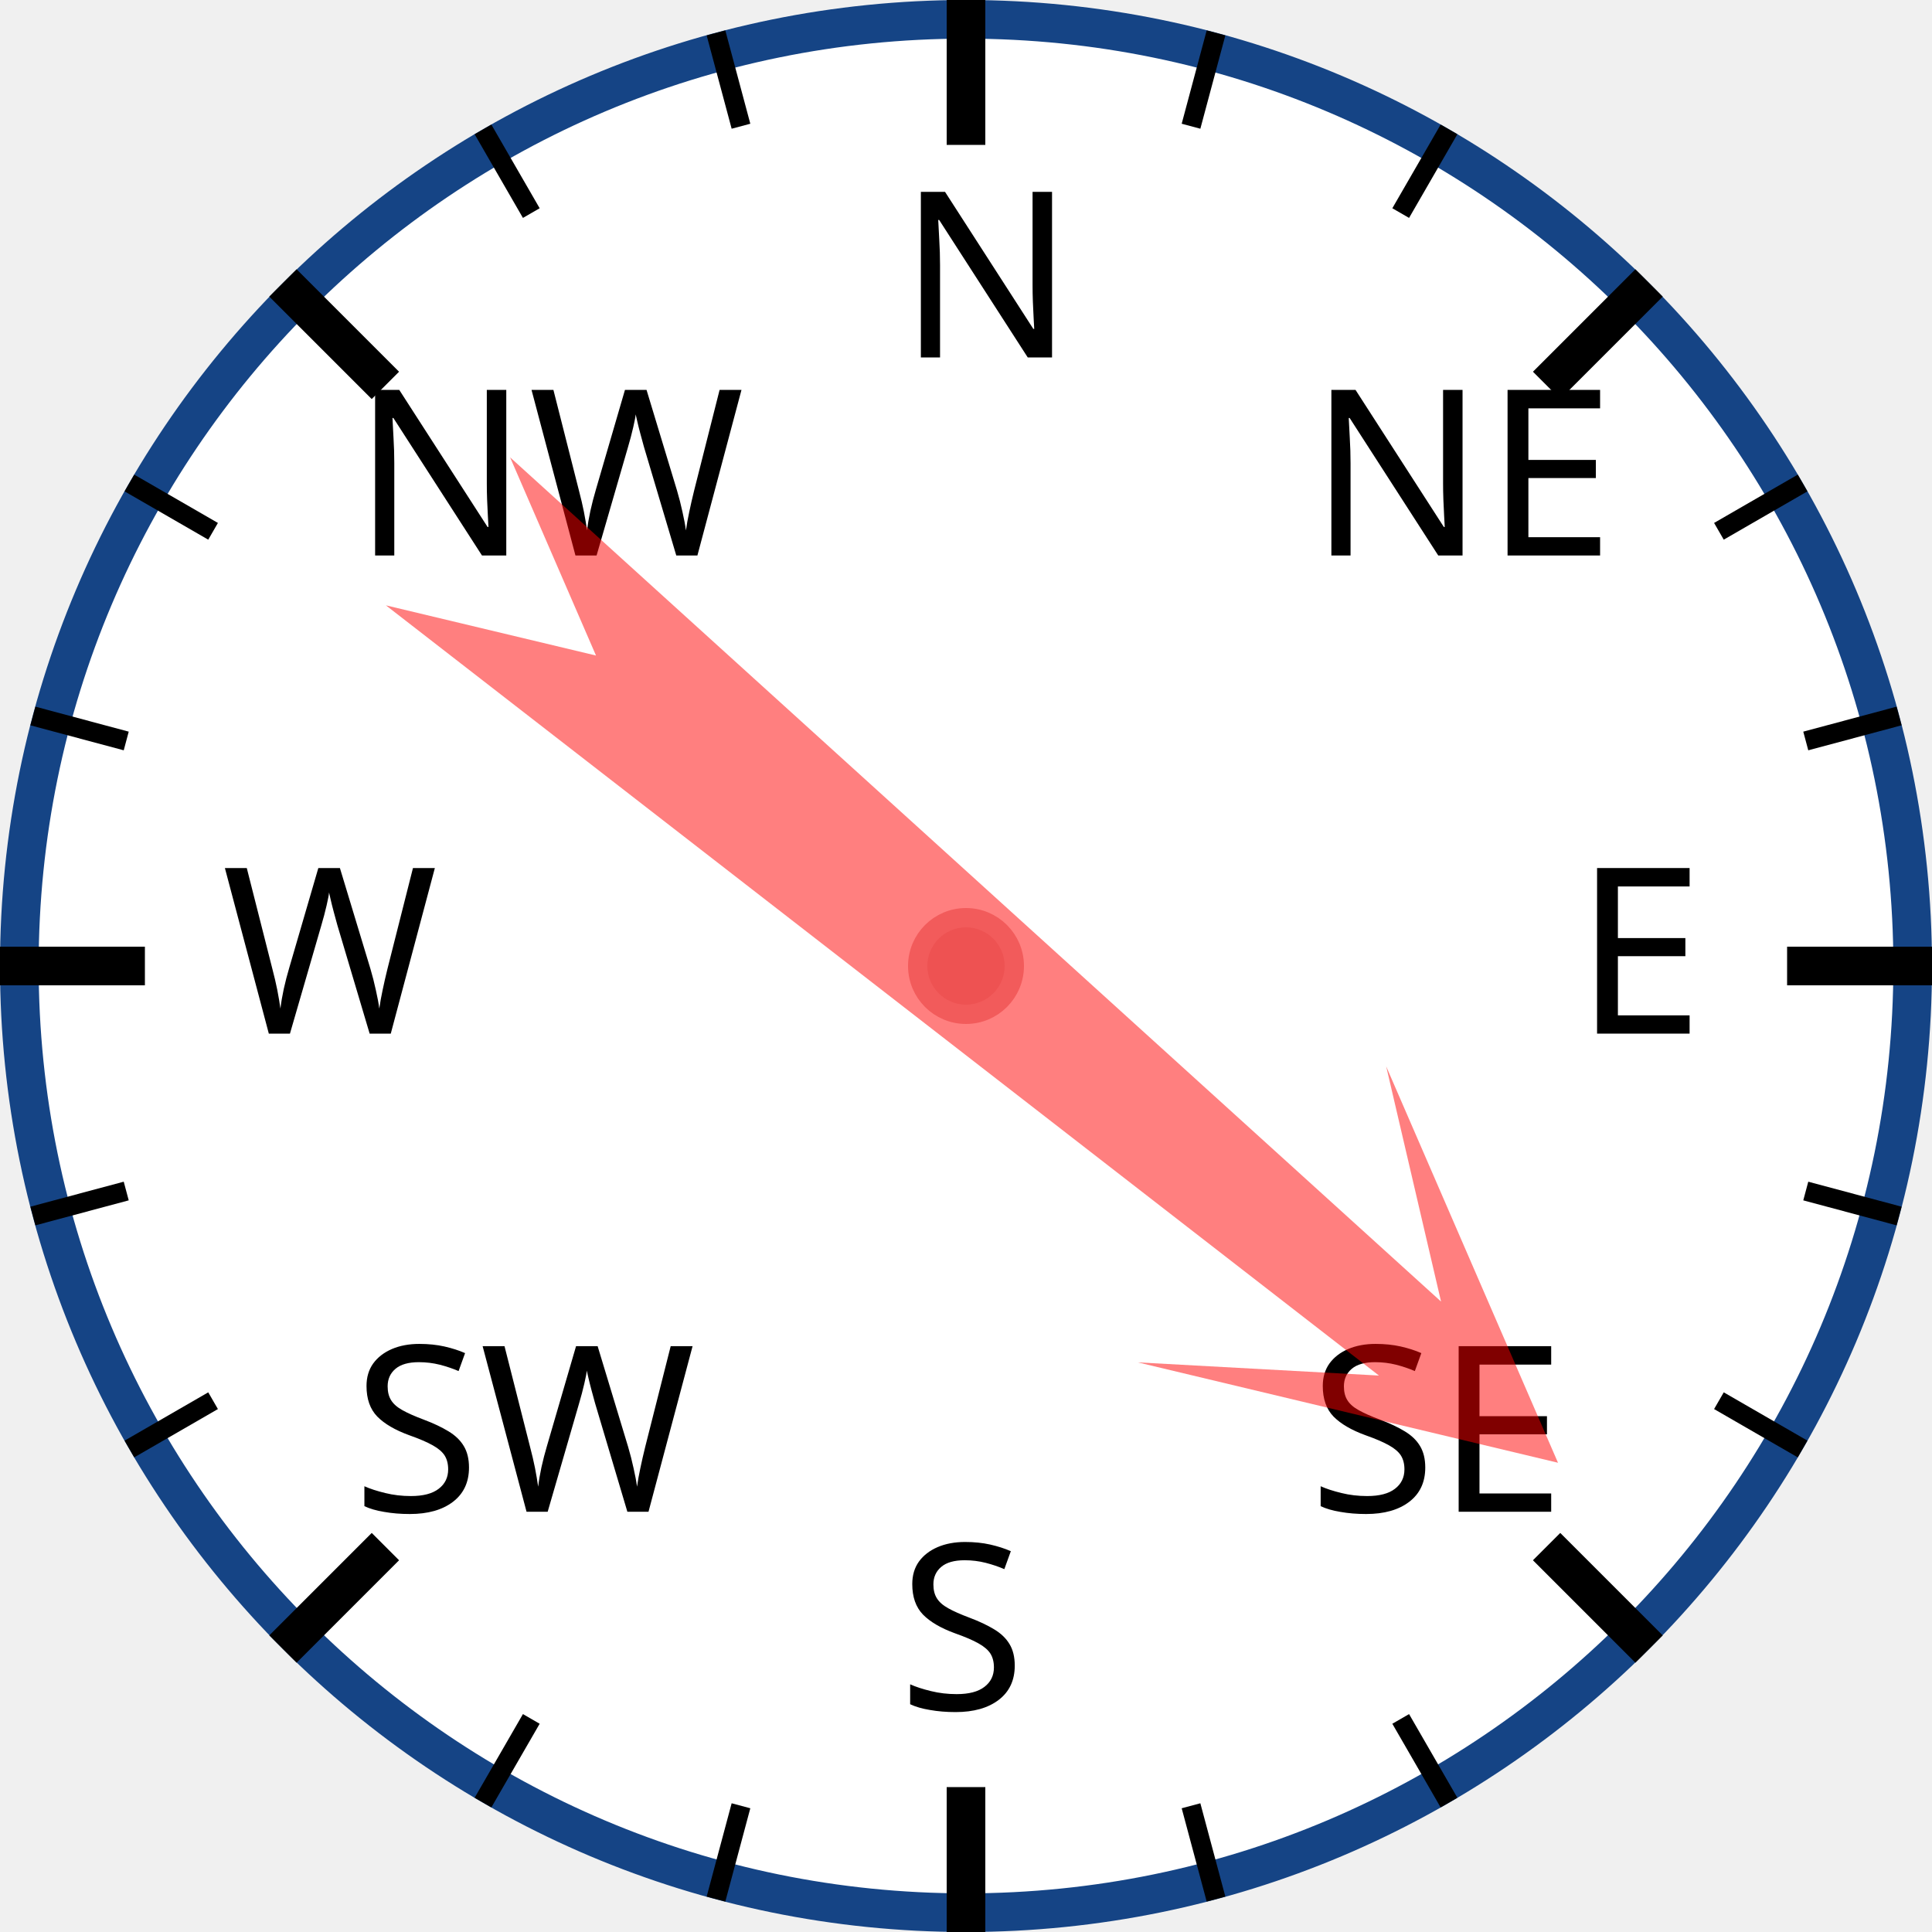
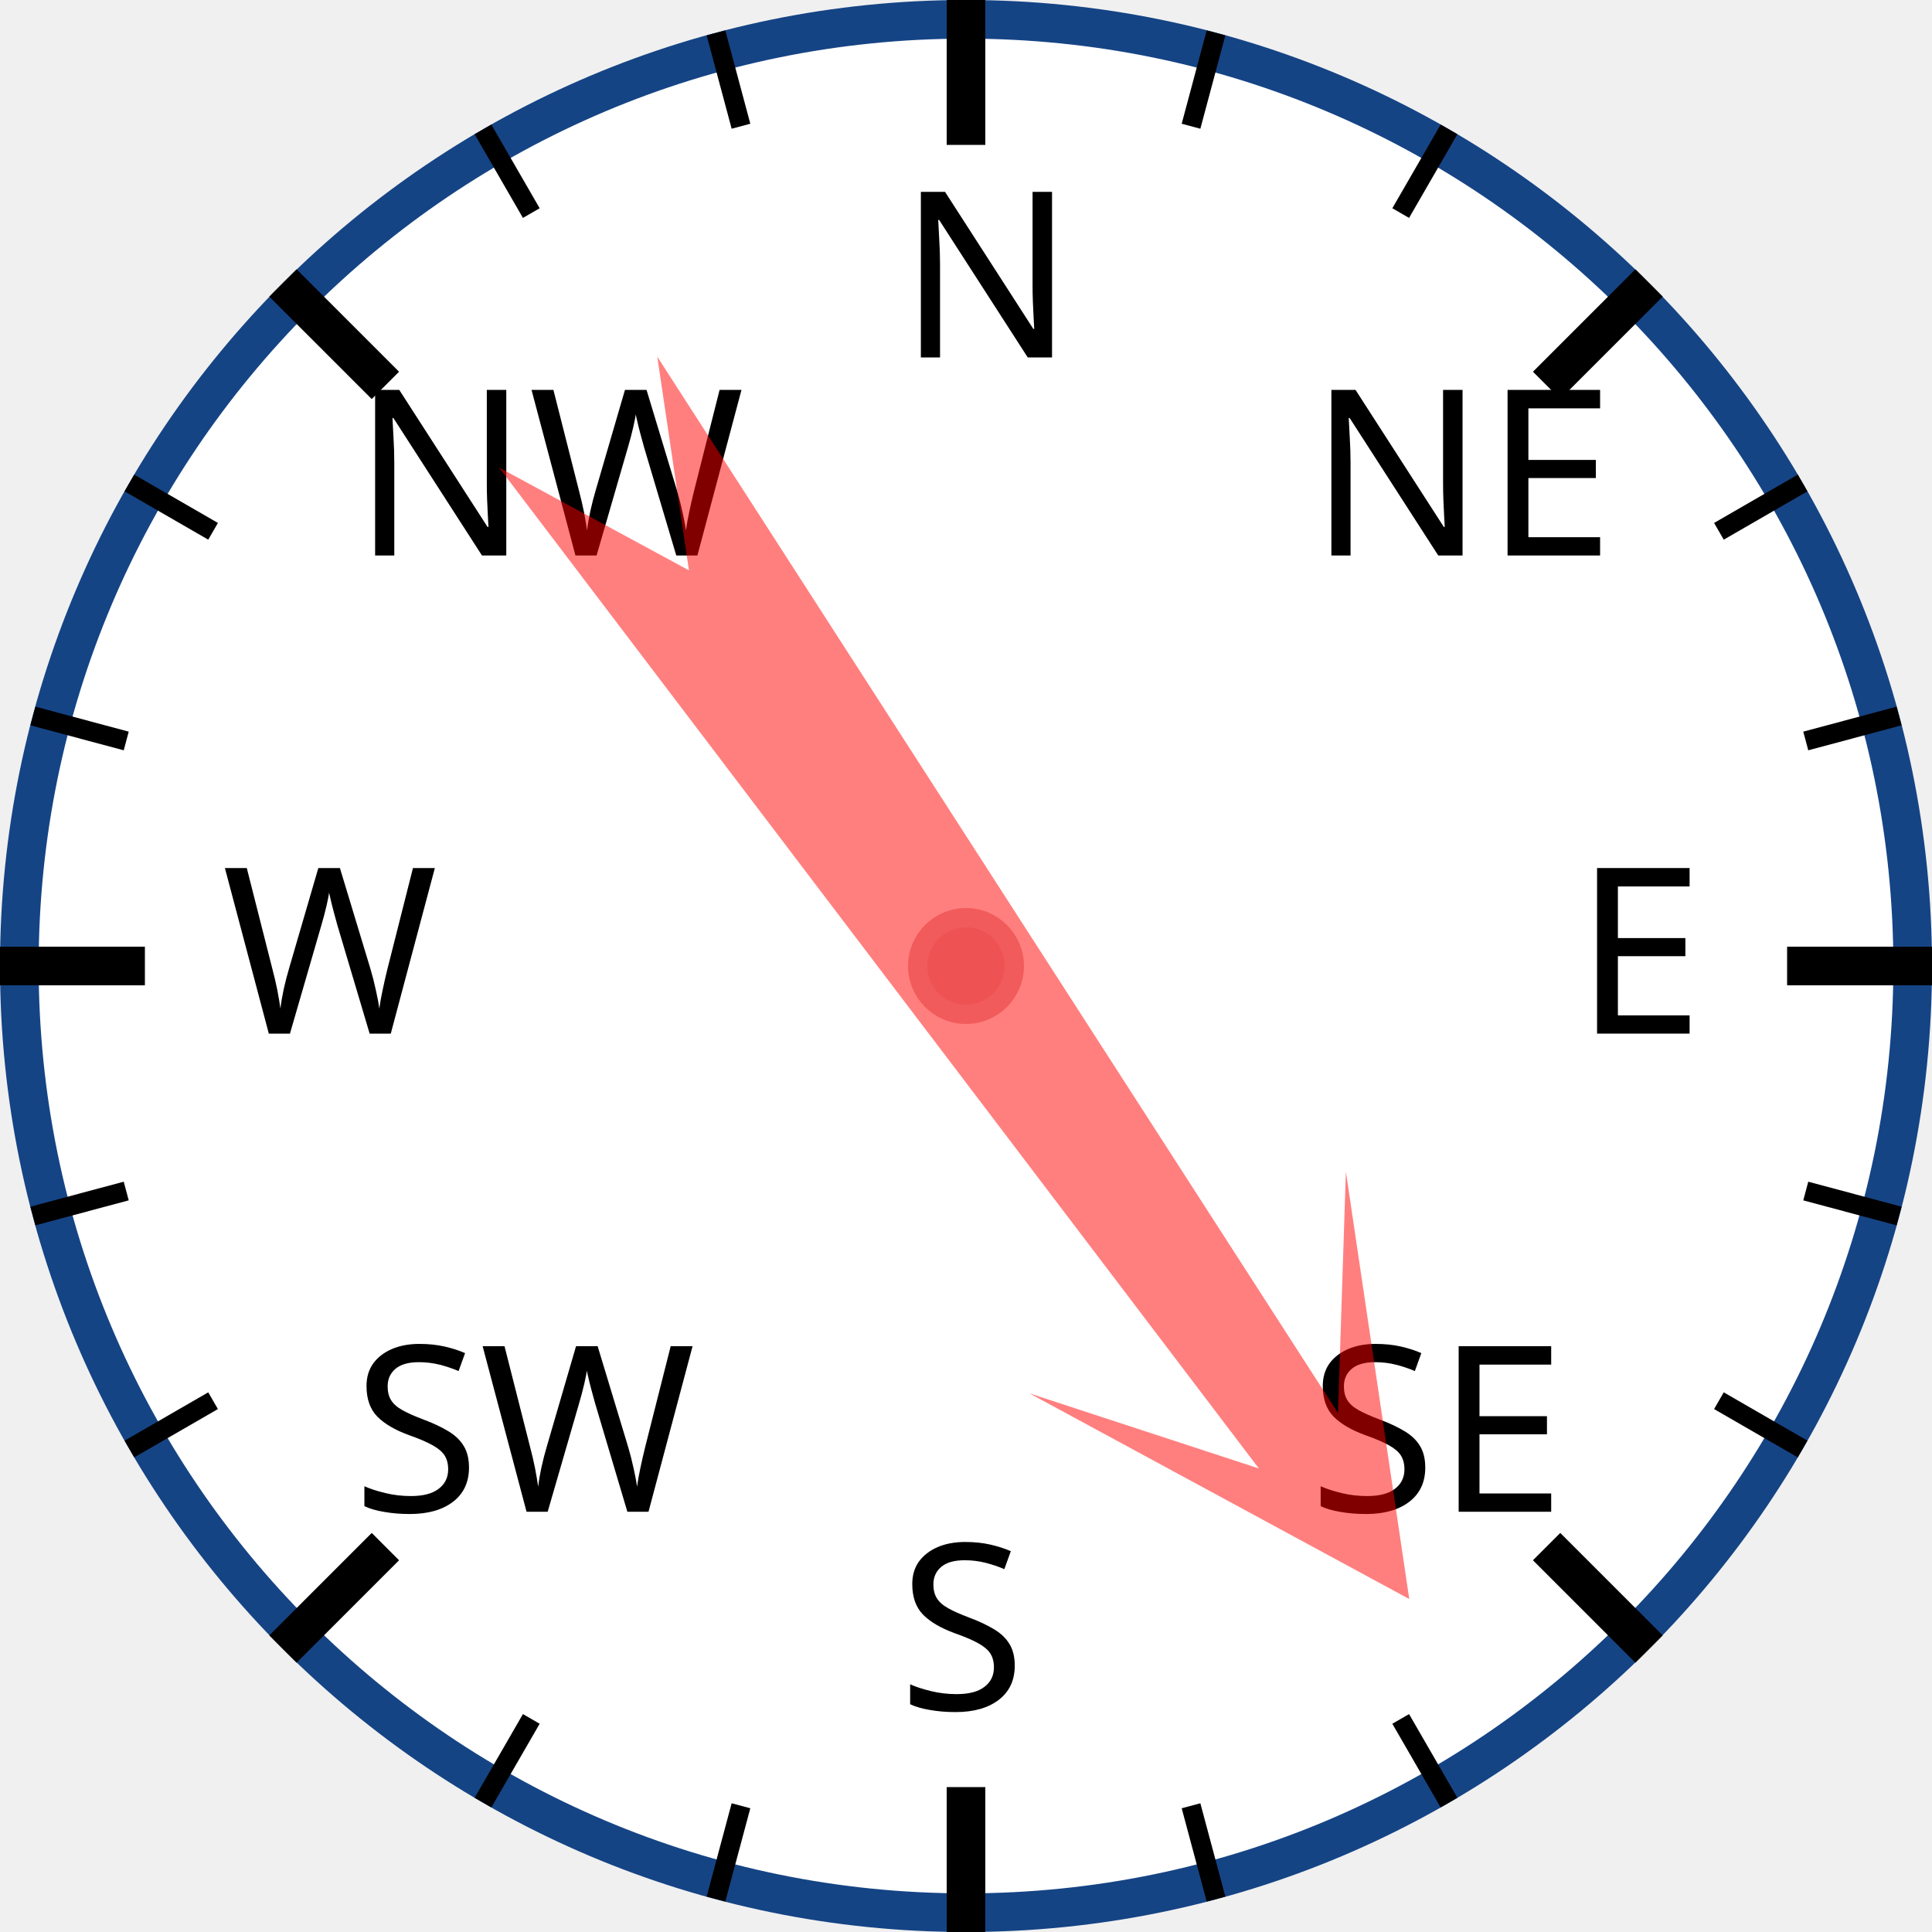
<svg xmlns="http://www.w3.org/2000/svg" width="120px" height="120px" viewBox="0 0 200 200">
  <circle cx="100" cy="100" r="98" style="fill: white; stroke: #154485; stroke-width: 4;" />
  <text x="93.0" y="37.0" style="font-family: sans-serif; font-size: 18pt;">N</text>
  <line x1="100.0" y1="0.0" x2="100.0" y2="15.0" style="stroke: black; stroke-width: 4;" />
  <line x1="74.118" y1="3.407" x2="76.706" y2="13.067" style="stroke: black; stroke-width: 2;" />
  <line x1="50" y1="13.397" x2="55" y2="22.058" style="stroke: black; stroke-width: 2;" />
  <text x="36.503" y="57.503" style="font-family: sans-serif; font-size: 18pt;">NW</text>
  <line x1="29.289" y1="29.289" x2="39.896" y2="39.896" style="stroke: black; stroke-width: 4;" />
  <line x1="13.397" y1="50" x2="22.058" y2="55" style="stroke: black; stroke-width: 2;" />
  <line x1="3.407" y1="74.118" x2="13.067" y2="76.706" style="stroke: black; stroke-width: 2;" />
  <text x="23.0" y="107.0" style="font-family: sans-serif; font-size: 18pt;">W</text>
  <line x1="0.0" y1="100.0" x2="15.0" y2="100.0" style="stroke: black; stroke-width: 4;" />
  <line x1="3.407" y1="125.882" x2="13.067" y2="123.294" style="stroke: black; stroke-width: 2;" />
  <line x1="13.397" y1="150" x2="22.058" y2="145" style="stroke: black; stroke-width: 2;" />
  <text x="36.503" y="156.497" style="font-family: sans-serif; font-size: 18pt;">SW</text>
  <line x1="29.289" y1="170.711" x2="39.896" y2="160.104" style="stroke: black; stroke-width: 4;" />
  <line x1="50" y1="186.603" x2="55" y2="177.942" style="stroke: black; stroke-width: 2;" />
  <line x1="74.118" y1="196.593" x2="76.706" y2="186.933" style="stroke: black; stroke-width: 2;" />
  <text x="93" y="177.0" style="font-family: sans-serif; font-size: 18pt;">S</text>
  <line x1="100" y1="200.0" x2="100" y2="185.0" style="stroke: black; stroke-width: 4;" />
  <line x1="125.882" y1="196.593" x2="123.294" y2="186.933" style="stroke: black; stroke-width: 2;" />
  <line x1="150.0" y1="186.603" x2="145.0" y2="177.942" style="stroke: black; stroke-width: 2;" />
  <text x="135.497" y="156.497" style="font-family: sans-serif; font-size: 18pt;">SE</text>
  <line x1="170.711" y1="170.711" x2="160.104" y2="160.104" style="stroke: black; stroke-width: 4;" />
  <line x1="186.603" y1="150" x2="177.942" y2="145" style="stroke: black; stroke-width: 2;" />
  <line x1="196.593" y1="125.882" x2="186.933" y2="123.294" style="stroke: black; stroke-width: 2;" />
  <text x="163.0" y="107" style="font-family: sans-serif; font-size: 18pt;">E</text>
  <line x1="200.0" y1="100" x2="185.0" y2="100" style="stroke: black; stroke-width: 4;" />
  <line x1="196.593" y1="74.118" x2="186.933" y2="76.706" style="stroke: black; stroke-width: 2;" />
  <line x1="186.603" y1="50" x2="177.942" y2="55" style="stroke: black; stroke-width: 2;" />
  <text x="135.497" y="57.503" style="font-family: sans-serif; font-size: 18pt;">NE</text>
  <line x1="170.711" y1="29.289" x2="160.104" y2="39.896" style="stroke: black; stroke-width: 4;" />
  <line x1="150" y1="13.397" x2="145" y2="22.058" style="stroke: black; stroke-width: 2;" />
  <line x1="125.882" y1="3.407" x2="123.294" y2="13.067" style="stroke: black; stroke-width: 2;" />
-   <polygon points="100 20 120 60 105 40 110 170 100 150 90 170 95 40 80 60" style="fill: red; fill-opacity: 0.5;" transform="rotate(130,100,100)" />
+   <polygon points="100 20 120 60 105 40 110 170 100 150 90 170 95 40 80 60" style="fill: red; fill-opacity: 0.5;" transform="rotate(145,100,100)" />
  <circle cx="100" cy="100" r="5" style="fill: #EE5252; stroke: #F25B5B; stroke-width: 2;" />
</svg>
